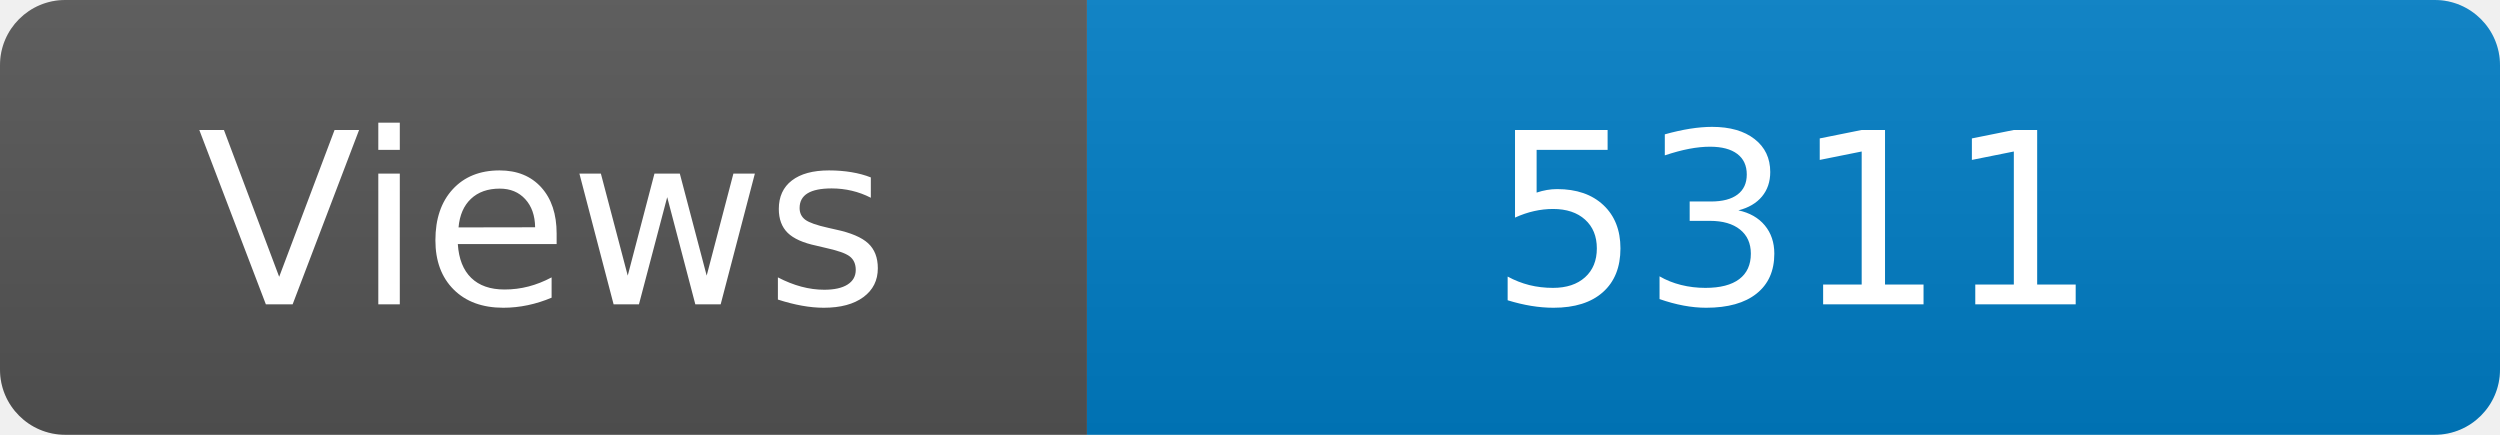
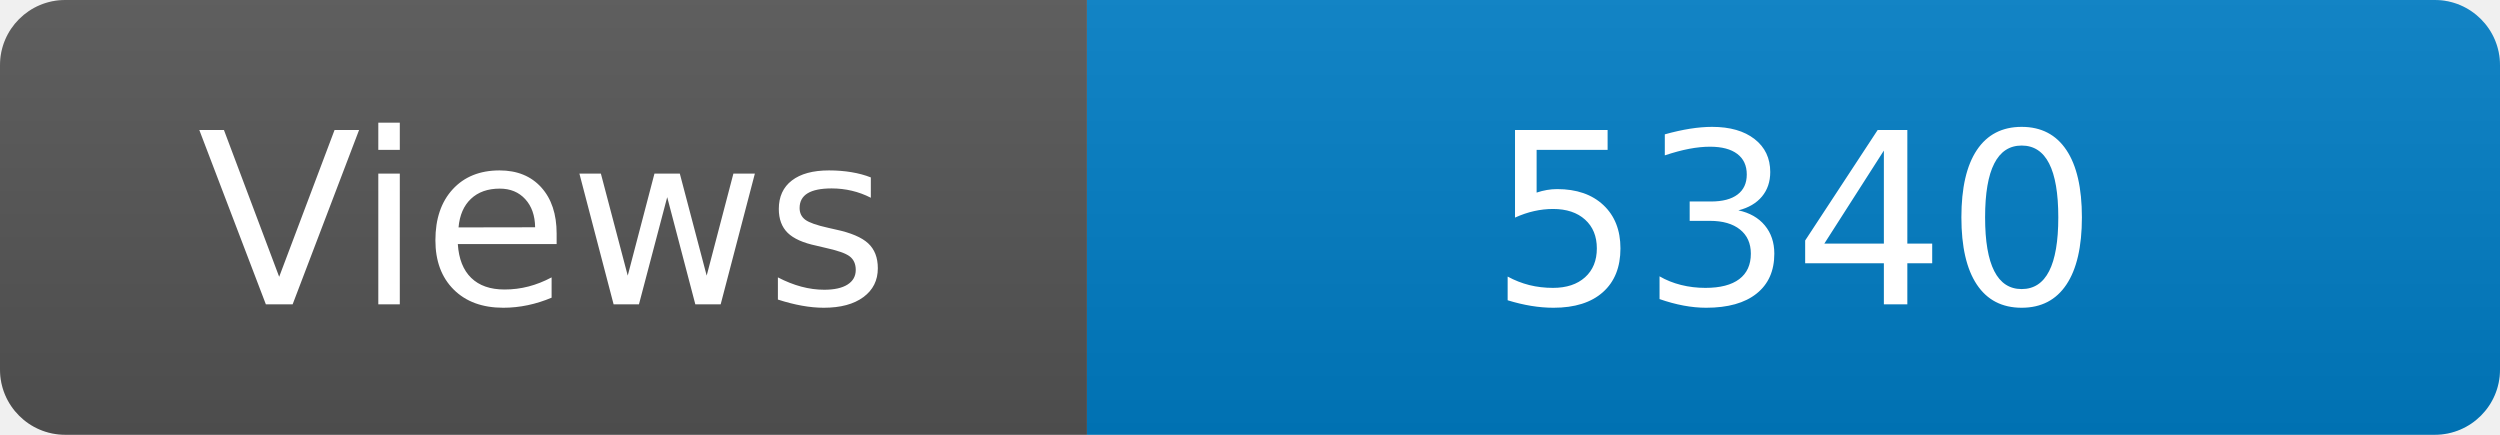
<svg xmlns="http://www.w3.org/2000/svg" width="115" height="20" role="img" aria-label="Maintained?: yes">
  <linearGradient id="s" x2="0" y2="100%">
    <stop offset="0" stop-color="#bbb" stop-opacity=".1" />
    <stop offset="1" stop-opacity=".1" />
  </linearGradient>
  <clipPath id="r">
    <rect width="115" height="20" rx="3" fill="#fff" />
  </clipPath>
  <g clip-path="url(#r)">
    <rect width="50" height="20" fill="#555" />
    <rect x="50" width="160" height="20" fill="#007ec6" />
    <rect width="115" height="20" fill="url(#s)" />
  </g>
  <g fill="#fff" text-anchor="middle" font-family="Verdana,Geneva,DejaVu Sans,sans-serif" font-size="110">
    <text x="250" y="140" transform="scale(.1)" fill="#fff">Views</text>
-     <text x="825" y="140" transform="scale(.1)" fill="#fff">5311</text>
+     <text x="825" y="140" transform="scale(.1)" fill="#fff">5340</text>
  </g>
</svg>
